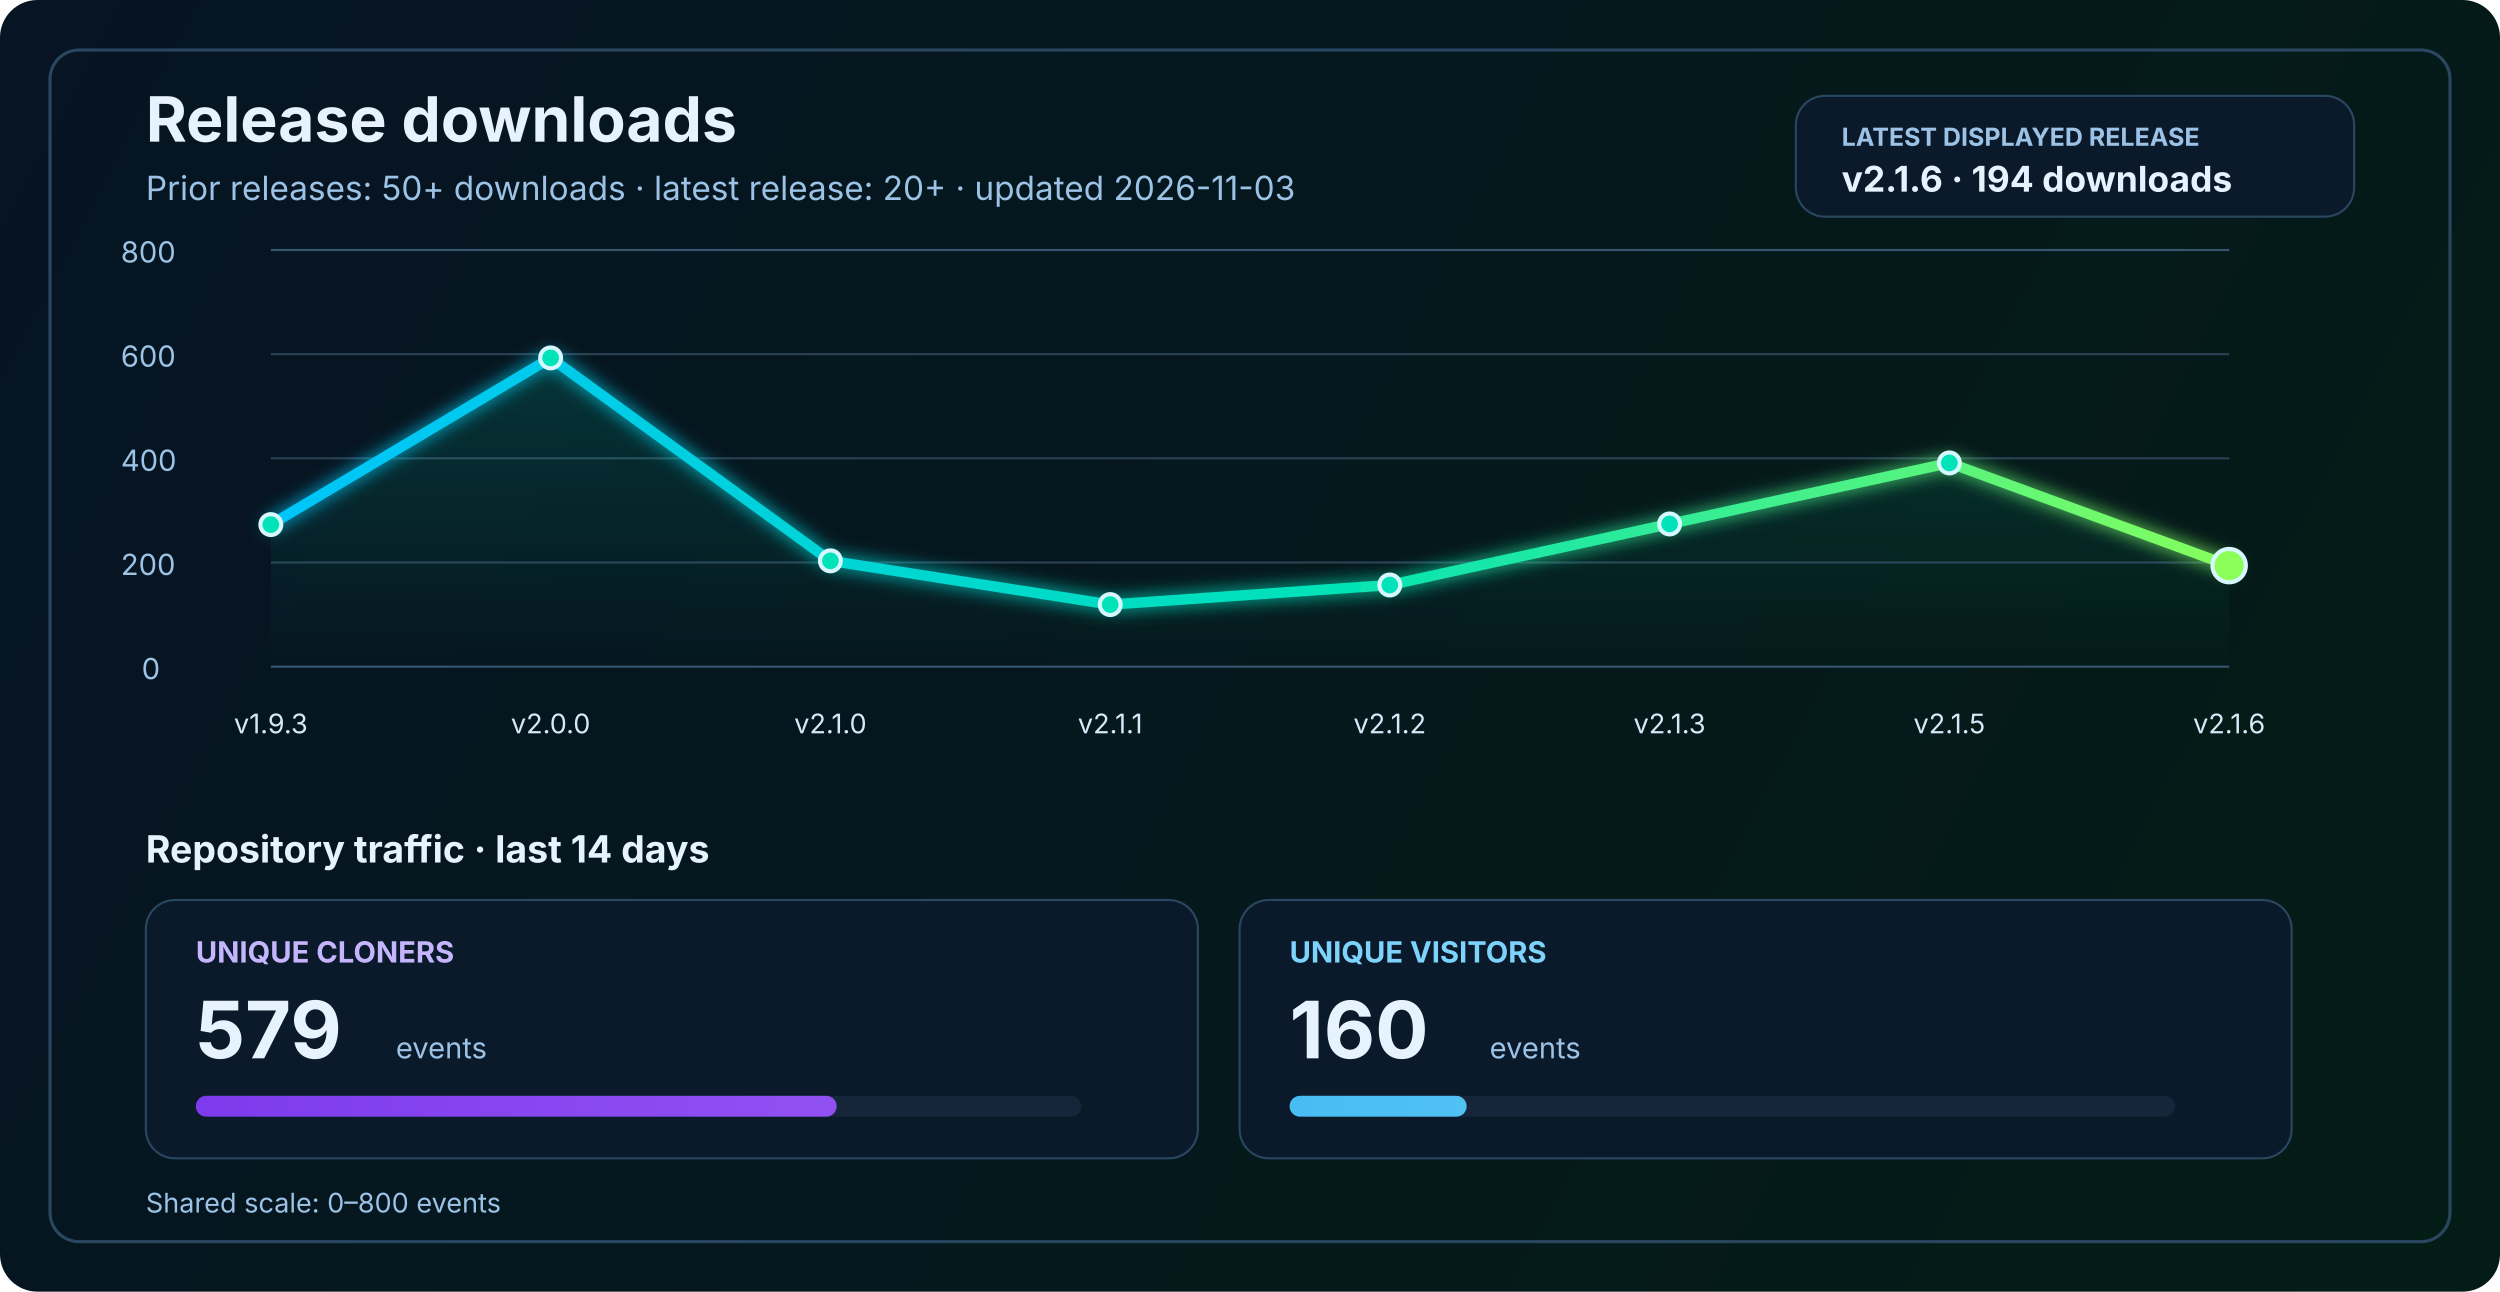
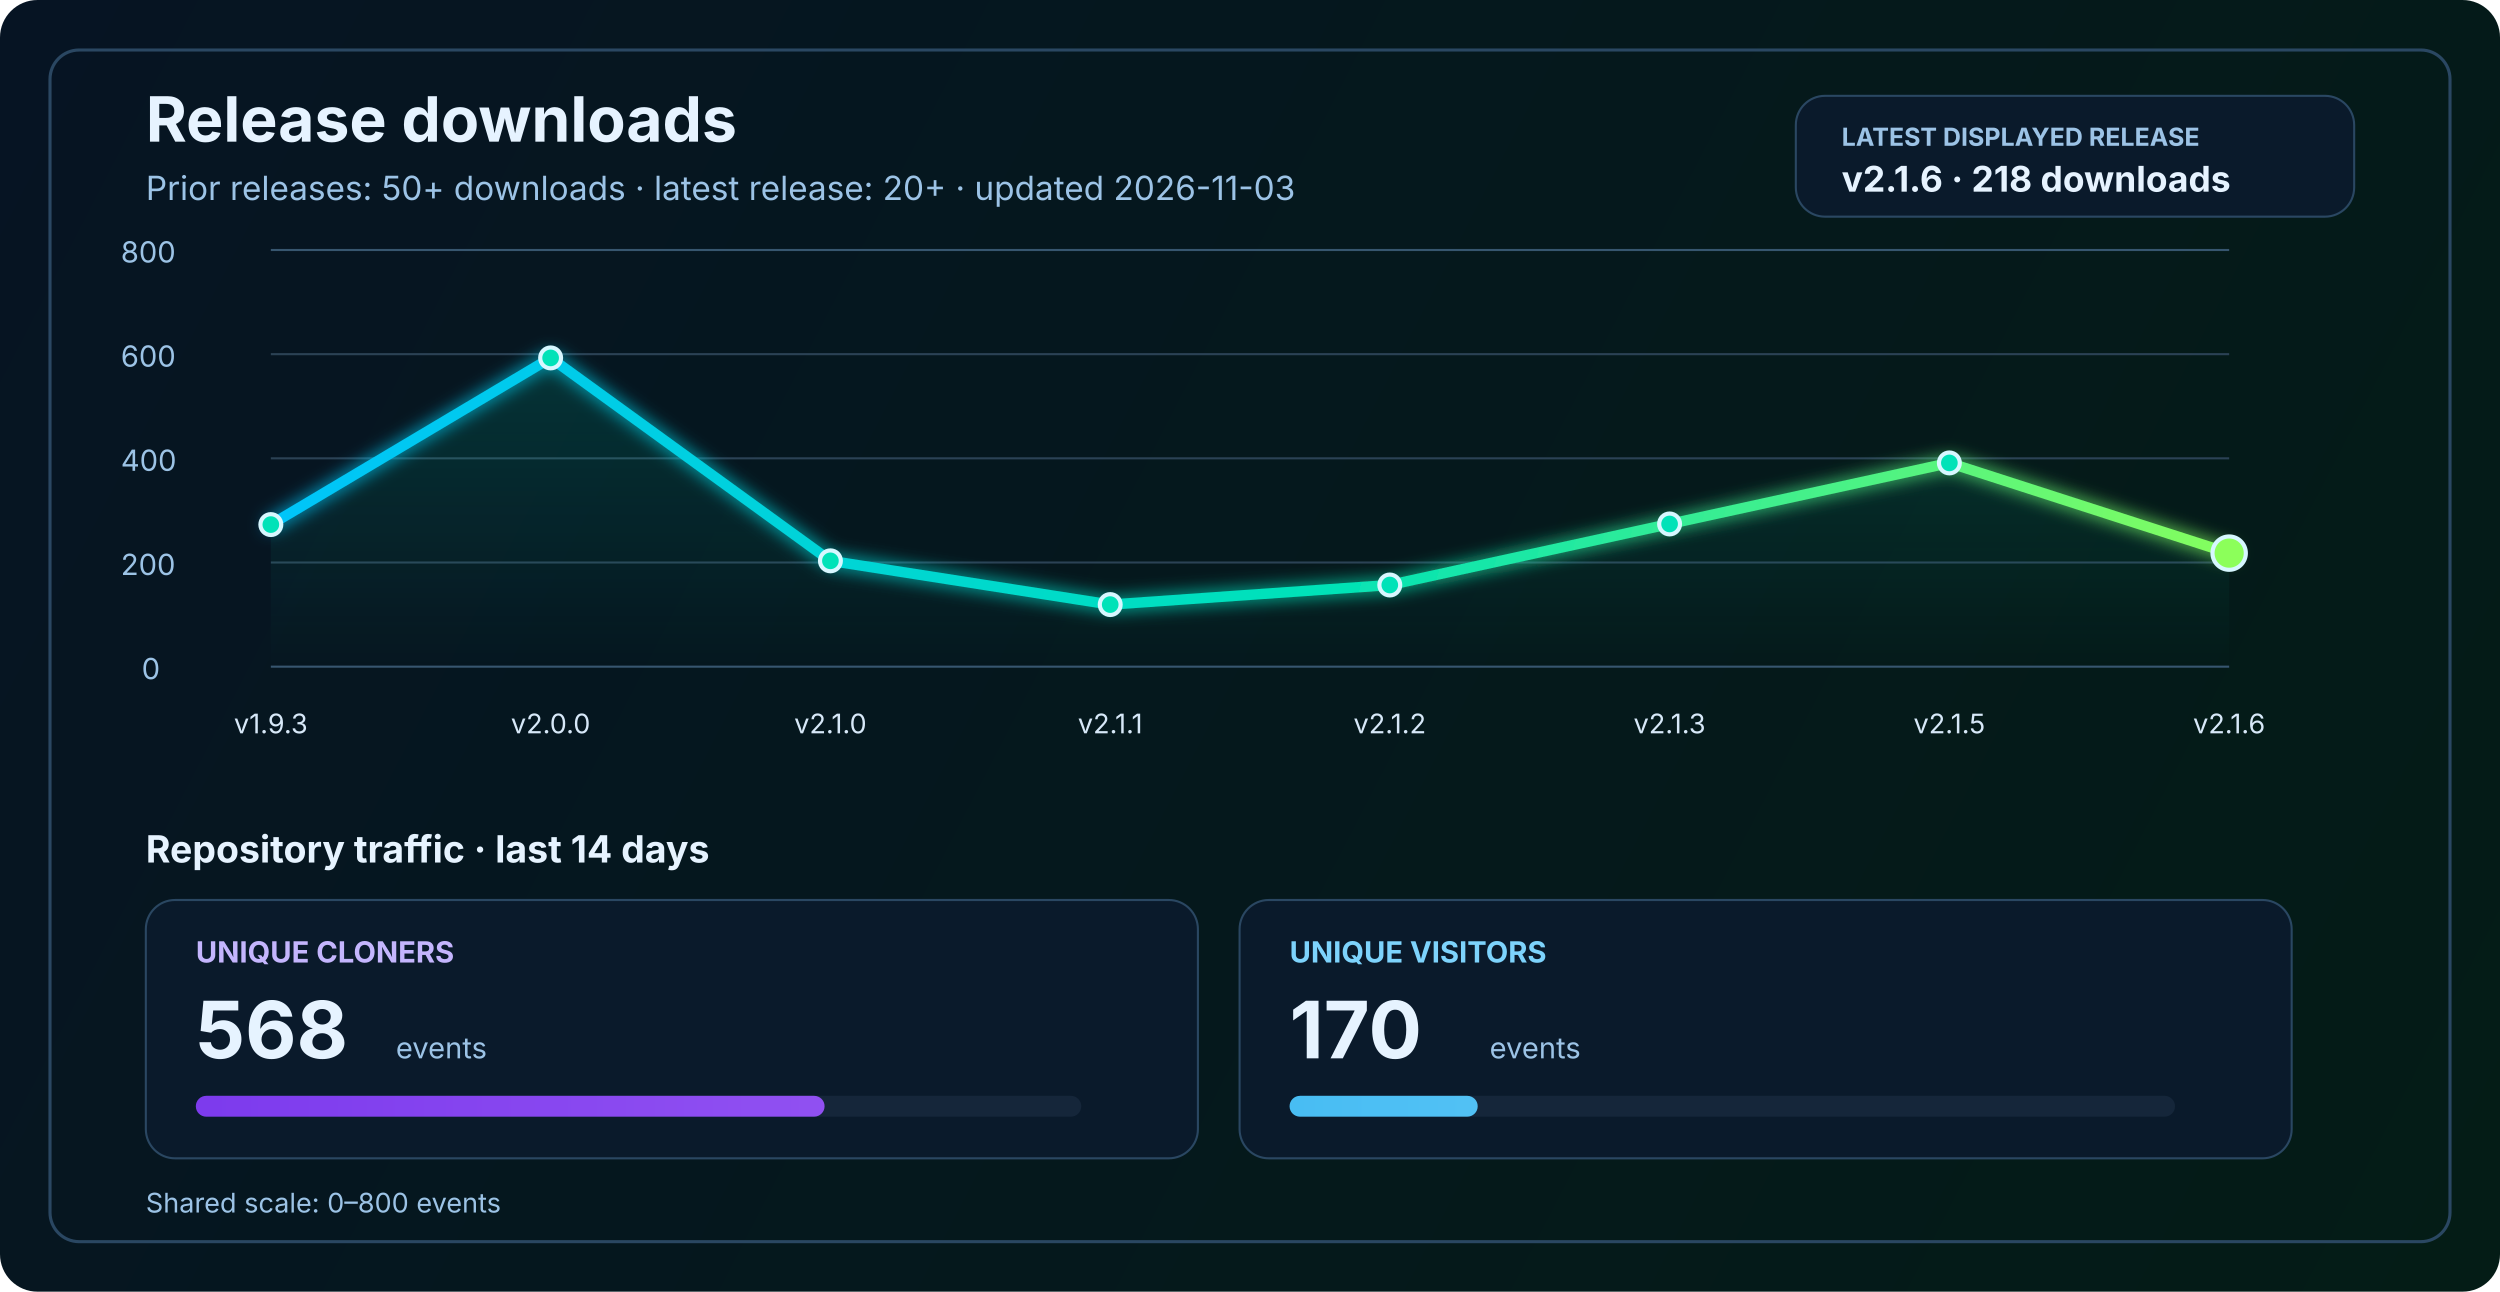
<svg xmlns="http://www.w3.org/2000/svg" width="1200" height="620" viewBox="0 0 1200 620" fill="none" role="img" aria-labelledby="title desc">
  <defs>
    <linearGradient id="bg" x1="0" y1="0" x2="1200" y2="620" gradientUnits="userSpaceOnUse">
      <stop stop-color="#061423" />
      <stop offset="1" stop-color="#041C16" />
    </linearGradient>
    <linearGradient id="line" x1="130" y1="86" x2="1070" y2="340" gradientUnits="userSpaceOnUse">
      <stop stop-color="#00C2FF" />
      <stop offset="0.55" stop-color="#00E2B8" />
      <stop offset="1" stop-color="#8CFF5A" />
    </linearGradient>
    <linearGradient id="area" x1="0" y1="120" x2="0" y2="320" gradientUnits="userSpaceOnUse">
      <stop stop-color="#00E2B8" stop-opacity="0.20" />
      <stop offset="1" stop-color="#00E2B8" stop-opacity="0" />
    </linearGradient>
    <linearGradient id="cloneFill" x1="86" y1="450" x2="1110" y2="450" gradientUnits="userSpaceOnUse">
      <stop stop-color="#7C3AED" />
      <stop offset="1" stop-color="#C084FC" />
    </linearGradient>
    <linearGradient id="viewFill" x1="86" y1="482" x2="1110" y2="482" gradientUnits="userSpaceOnUse">
      <stop stop-color="#0EA5E9" />
      <stop offset="1" stop-color="#7DD3FC" />
    </linearGradient>
    <filter id="glow" x="-50%" y="-50%" width="200%" height="200%">
      <feGaussianBlur stdDeviation="4" result="blur" />
      <feMerge>
        <feMergeNode in="blur" />
        <feMergeNode in="SourceGraphic" />
      </feMerge>
    </filter>
  </defs>
  <rect width="1200" height="620" rx="18" fill="url(#bg)" />
  <rect x="24" y="24" width="1152" height="572" rx="14" stroke="#2A4762" stroke-width="1.5" />
  <text x="70" y="68" fill="#E6F3FF" font-size="30" font-family="SF Pro Display, -apple-system, BlinkMacSystemFont, Segoe UI, sans-serif" font-weight="700">Release downloads</text>
  <text x="70" y="96" fill="#9CC3E6" font-size="16" font-family="SF Pro Text, -apple-system, BlinkMacSystemFont, Segoe UI, sans-serif">Prior releases: 50+ downloads · latest release: 20+ · updated 2026-11-03</text>
  <rect x="862" y="46" width="268" height="58" rx="14" fill="#0A1A2B" stroke="#2A4762" stroke-width="1" />
  <text x="884" y="70" fill="#9CC3E6" font-size="12" font-family="SF Pro Text, -apple-system, BlinkMacSystemFont, Segoe UI, sans-serif" font-weight="700">LATEST DISPLAYED RELEASE</text>
-   <text x="884" y="92" fill="#E6F3FF" font-size="17" font-family="SF Pro Text, -apple-system, BlinkMacSystemFont, Segoe UI, sans-serif" font-weight="700">v2.1.6 · 194 downloads</text>
+   <text x="884" y="92" fill="#E6F3FF" font-size="17" font-family="SF Pro Text, -apple-system, BlinkMacSystemFont, Segoe UI, sans-serif" font-weight="700">v2.1.6 · 218 downloads</text>
  <line x1="130" y1="320.0" x2="1070" y2="320.0" stroke="#37566F" stroke-width="1" />
  <line x1="130" y1="270.0" x2="1070" y2="270.0" stroke="#2B4255" stroke-width="1" />
  <line x1="130" y1="220.0" x2="1070" y2="220.0" stroke="#2B4255" stroke-width="1" />
  <line x1="130" y1="170.0" x2="1070" y2="170.0" stroke="#2B4255" stroke-width="1" />
  <line x1="130" y1="120.0" x2="1070" y2="120.0" stroke="#37566F" stroke-width="1" />
  <text x="68" y="326.0" fill="#9CC3E6" font-size="14" font-family="SF Pro Text, -apple-system, BlinkMacSystemFont, Segoe UI, sans-serif">0</text>
  <text x="58" y="276.0" fill="#9CC3E6" font-size="14" font-family="SF Pro Text, -apple-system, BlinkMacSystemFont, Segoe UI, sans-serif">200</text>
  <text x="58" y="226.0" fill="#9CC3E6" font-size="14" font-family="SF Pro Text, -apple-system, BlinkMacSystemFont, Segoe UI, sans-serif">400</text>
  <text x="58" y="176.0" fill="#9CC3E6" font-size="14" font-family="SF Pro Text, -apple-system, BlinkMacSystemFont, Segoe UI, sans-serif">600</text>
  <text x="58" y="126.0" fill="#9CC3E6" font-size="14" font-family="SF Pro Text, -apple-system, BlinkMacSystemFont, Segoe UI, sans-serif">800</text>
-   <path d="M 130.0 251.8 L 264.3 171.8 L 398.6 269.2 L 532.9 290.2 L 667.1 280.8 L 801.4 251.5 L 935.7 222.2 L 1070.0 271.5 L 1070 320 L 130 320 Z" fill="url(#area)" />
-   <polyline points="130.0,251.8 264.3,171.8 398.6,269.2 532.9,290.2 667.1,280.8 801.4,251.5 935.7,222.2 1070.0,271.5" fill="none" stroke="url(#line)" stroke-width="5" stroke-linecap="round" stroke-linejoin="round" filter="url(#glow)" />
+   <path d="M 130.0 251.8 L 264.3 171.8 L 398.6 269.2 L 532.9 290.2 L 667.1 280.8 L 801.4 251.5 L 935.7 222.2 L 1070.0 265.5 L 1070 320 L 130 320 Z" fill="url(#area)" />
+   <polyline points="130.0,251.8 264.3,171.8 398.6,269.2 532.9,290.2 667.1,280.8 801.4,251.5 935.7,222.2 1070.0,265.5" fill="none" stroke="url(#line)" stroke-width="5" stroke-linecap="round" stroke-linejoin="round" filter="url(#glow)" />
  <circle cx="130.0" cy="251.8" r="5" fill="#00E2B8" stroke="#D7F7FF" stroke-width="2" />
  <circle cx="264.3" cy="171.8" r="5" fill="#00E2B8" stroke="#D7F7FF" stroke-width="2" />
  <circle cx="398.6" cy="269.2" r="5" fill="#00E2B8" stroke="#D7F7FF" stroke-width="2" />
  <circle cx="532.9" cy="290.2" r="5" fill="#00E2B8" stroke="#D7F7FF" stroke-width="2" />
  <circle cx="667.1" cy="280.8" r="5" fill="#00E2B8" stroke="#D7F7FF" stroke-width="2" />
  <circle cx="801.4" cy="251.5" r="5" fill="#00E2B8" stroke="#D7F7FF" stroke-width="2" />
  <circle cx="935.7" cy="222.2" r="5" fill="#00E2B8" stroke="#D7F7FF" stroke-width="2" />
-   <circle cx="1070.0" cy="271.5" r="8" fill="#8CFF5A" stroke="#D7F7FF" stroke-width="2" />
+   <circle cx="1070.0" cy="265.5" r="8" fill="#8CFF5A" stroke="#D7F7FF" stroke-width="2" />
  <text x="130.0" y="352" text-anchor="middle" fill="#D7E8F8" font-size="13" font-family="SF Pro Text, -apple-system, BlinkMacSystemFont, Segoe UI, sans-serif">v1.9.3</text>
  <text x="264.3" y="352" text-anchor="middle" fill="#D7E8F8" font-size="13" font-family="SF Pro Text, -apple-system, BlinkMacSystemFont, Segoe UI, sans-serif">v2.0.0</text>
  <text x="398.6" y="352" text-anchor="middle" fill="#D7E8F8" font-size="13" font-family="SF Pro Text, -apple-system, BlinkMacSystemFont, Segoe UI, sans-serif">v2.1.0</text>
  <text x="532.9" y="352" text-anchor="middle" fill="#D7E8F8" font-size="13" font-family="SF Pro Text, -apple-system, BlinkMacSystemFont, Segoe UI, sans-serif">v2.1.1</text>
  <text x="667.1" y="352" text-anchor="middle" fill="#D7E8F8" font-size="13" font-family="SF Pro Text, -apple-system, BlinkMacSystemFont, Segoe UI, sans-serif">v2.1.2</text>
  <text x="801.4" y="352" text-anchor="middle" fill="#D7E8F8" font-size="13" font-family="SF Pro Text, -apple-system, BlinkMacSystemFont, Segoe UI, sans-serif">v2.1.3</text>
  <text x="935.7" y="352" text-anchor="middle" fill="#D7E8F8" font-size="13" font-family="SF Pro Text, -apple-system, BlinkMacSystemFont, Segoe UI, sans-serif">v2.1.5</text>
  <text x="1070.0" y="352" text-anchor="middle" fill="#D7E8F8" font-size="13" font-family="SF Pro Text, -apple-system, BlinkMacSystemFont, Segoe UI, sans-serif">v2.1.6</text>
  <text x="70" y="414" fill="#E6F3FF" font-size="18" font-family="SF Pro Text, -apple-system, BlinkMacSystemFont, Segoe UI, sans-serif" font-weight="700">Repository traffic · last 14 days</text>
  <rect x="70" y="432" width="505" height="124" rx="14" fill="#0A1A2B" stroke="#2A4762" stroke-width="1" />
  <text x="94" y="462" fill="#C4B5FD" font-size="14" font-family="SF Pro Text, -apple-system, BlinkMacSystemFont, Segoe UI, sans-serif" font-weight="700">UNIQUE CLONERS</text>
-   <text x="94" y="508" fill="#E6F3FF" font-size="38" font-family="SF Pro Display, -apple-system, BlinkMacSystemFont, Segoe UI, sans-serif" font-weight="700">579</text>
+   <text x="94" y="508" fill="#E6F3FF" font-size="38" font-family="SF Pro Display, -apple-system, BlinkMacSystemFont, Segoe UI, sans-serif" font-weight="700">568</text>
  <text x="190" y="508" fill="#9CC3E6" font-size="14" font-family="SF Pro Text, -apple-system, BlinkMacSystemFont, Segoe UI, sans-serif">events</text>
  <rect x="94" y="526" width="425" height="10" rx="5" fill="#15263A" />
-   <rect x="94" y="526" width="307.6" height="10" rx="5" fill="url(#cloneFill)" />
+   <rect x="94" y="526" width="301.8" height="10" rx="5" fill="url(#cloneFill)" />
  <rect x="595" y="432" width="505" height="124" rx="14" fill="#0A1A2B" stroke="#2A4762" stroke-width="1" />
  <text x="619" y="462" fill="#7DD3FC" font-size="14" font-family="SF Pro Text, -apple-system, BlinkMacSystemFont, Segoe UI, sans-serif" font-weight="700">UNIQUE VISITORS</text>
-   <text x="619" y="508" fill="#E6F3FF" font-size="38" font-family="SF Pro Display, -apple-system, BlinkMacSystemFont, Segoe UI, sans-serif" font-weight="700">160</text>
+   <text x="619" y="508" fill="#E6F3FF" font-size="38" font-family="SF Pro Display, -apple-system, BlinkMacSystemFont, Segoe UI, sans-serif" font-weight="700">170</text>
  <text x="715" y="508" fill="#9CC3E6" font-size="14" font-family="SF Pro Text, -apple-system, BlinkMacSystemFont, Segoe UI, sans-serif">events</text>
  <rect x="619" y="526" width="425" height="10" rx="5" fill="#15263A" />
-   <rect x="619" y="526" width="85.0" height="10" rx="5" fill="url(#viewFill)" />
+   <rect x="619" y="526" width="90.3" height="10" rx="5" fill="url(#viewFill)" />
  <text x="70" y="582" fill="#9CC3E6" font-size="13" font-family="SF Pro Text, -apple-system, BlinkMacSystemFont, Segoe UI, sans-serif">Shared scale: 0–800 events</text>
</svg>
